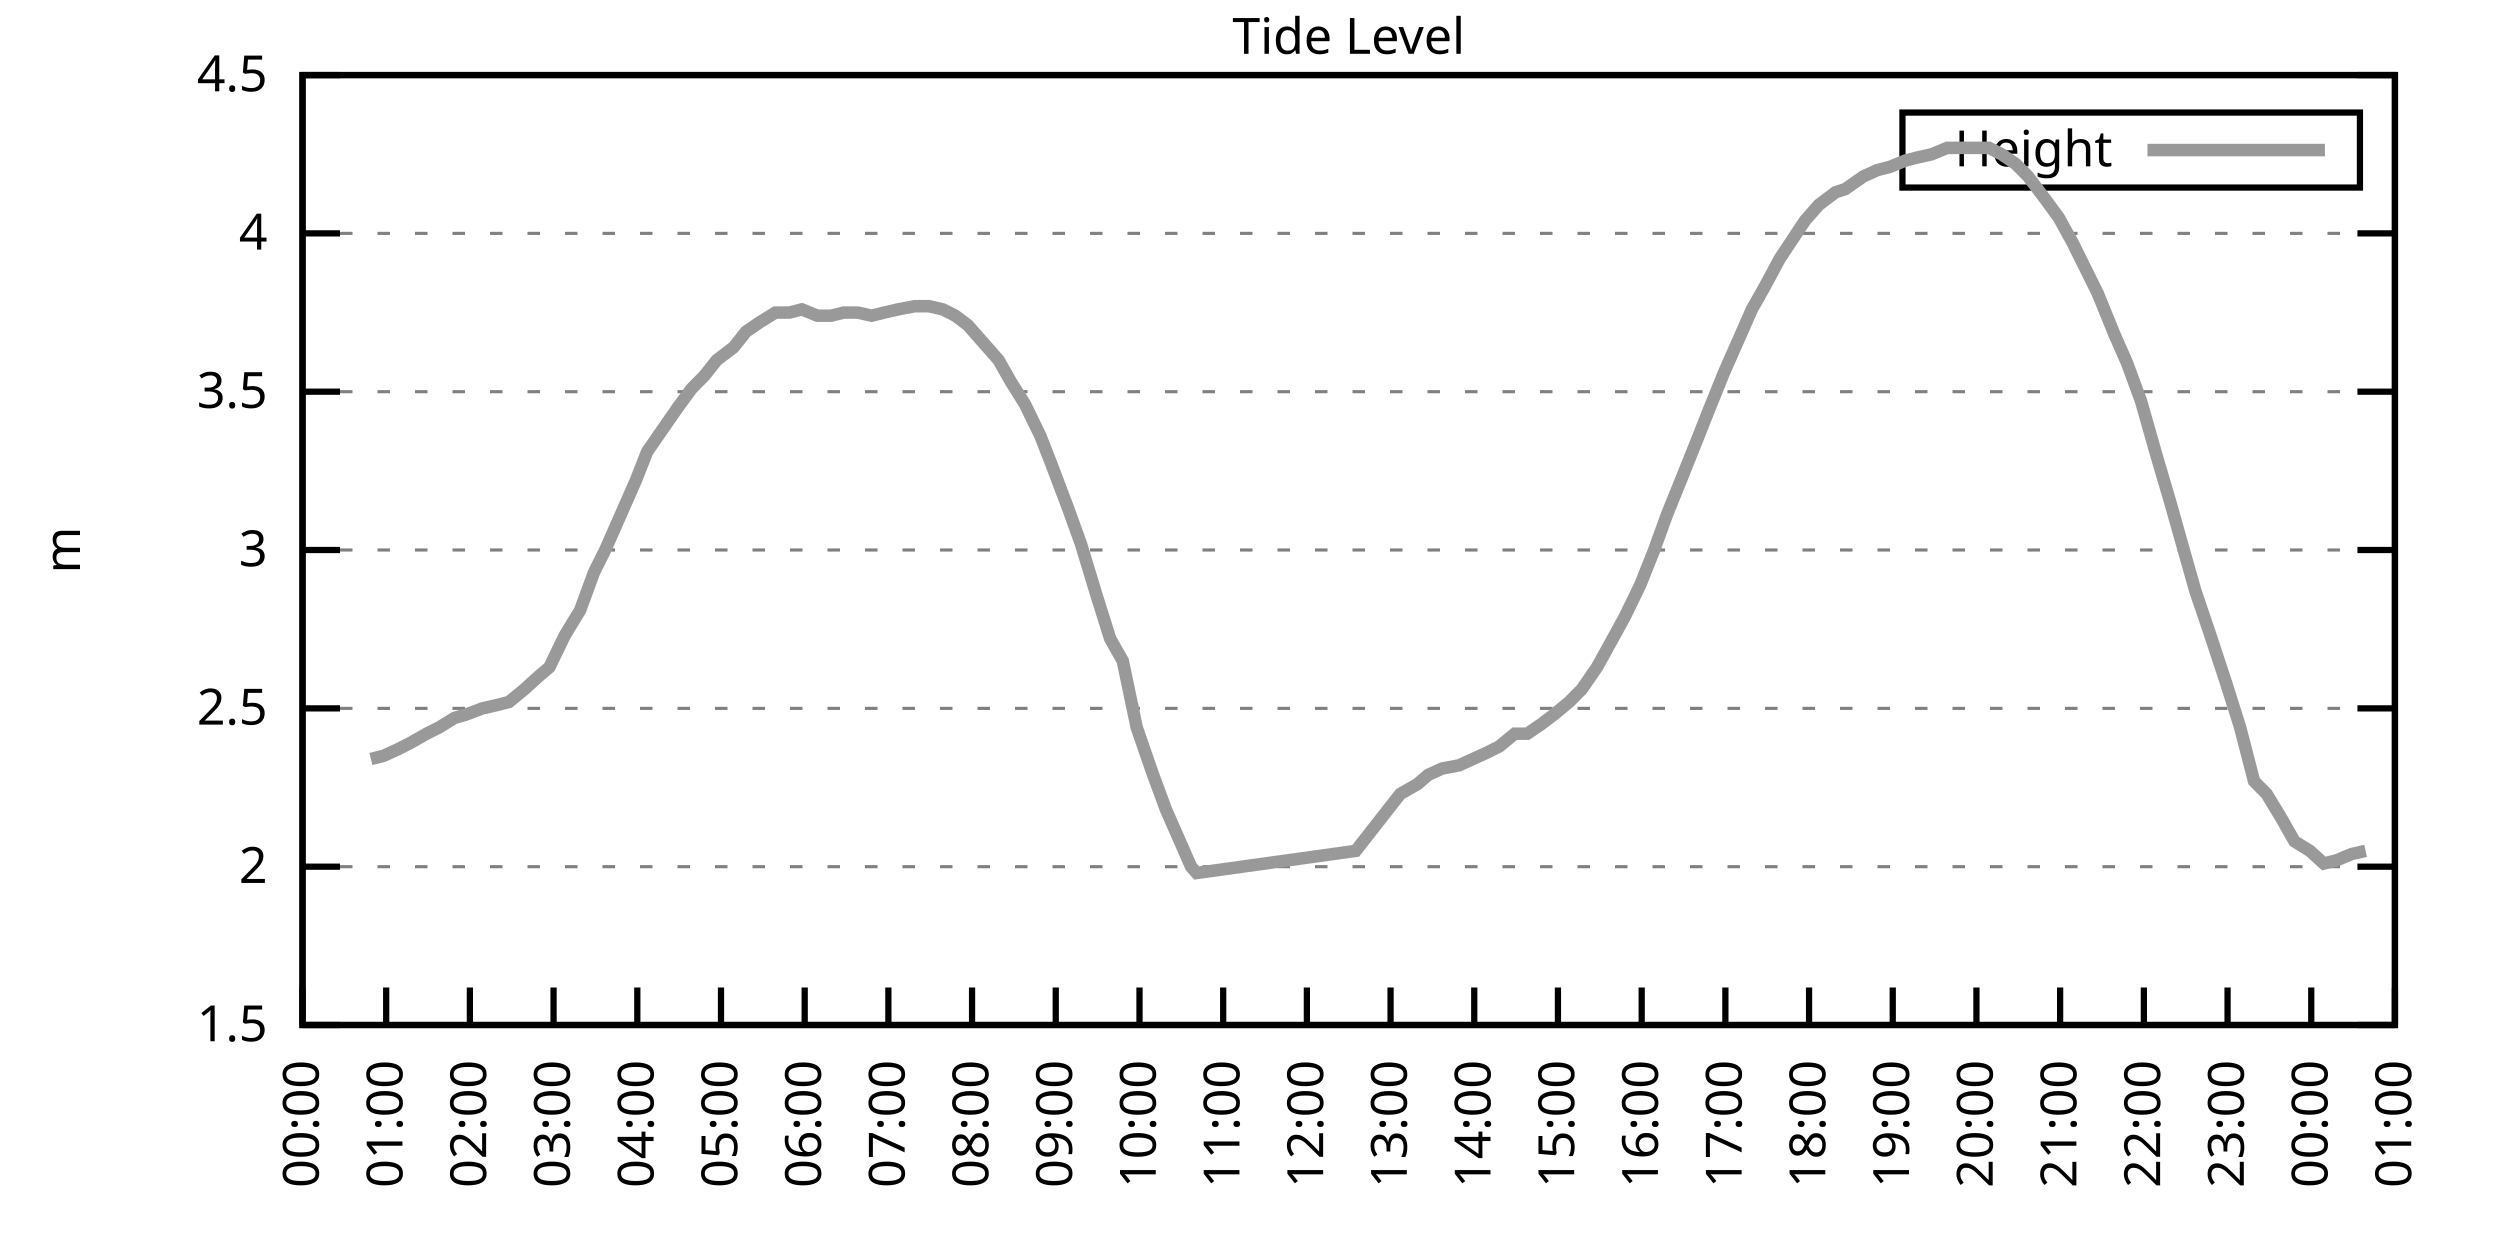
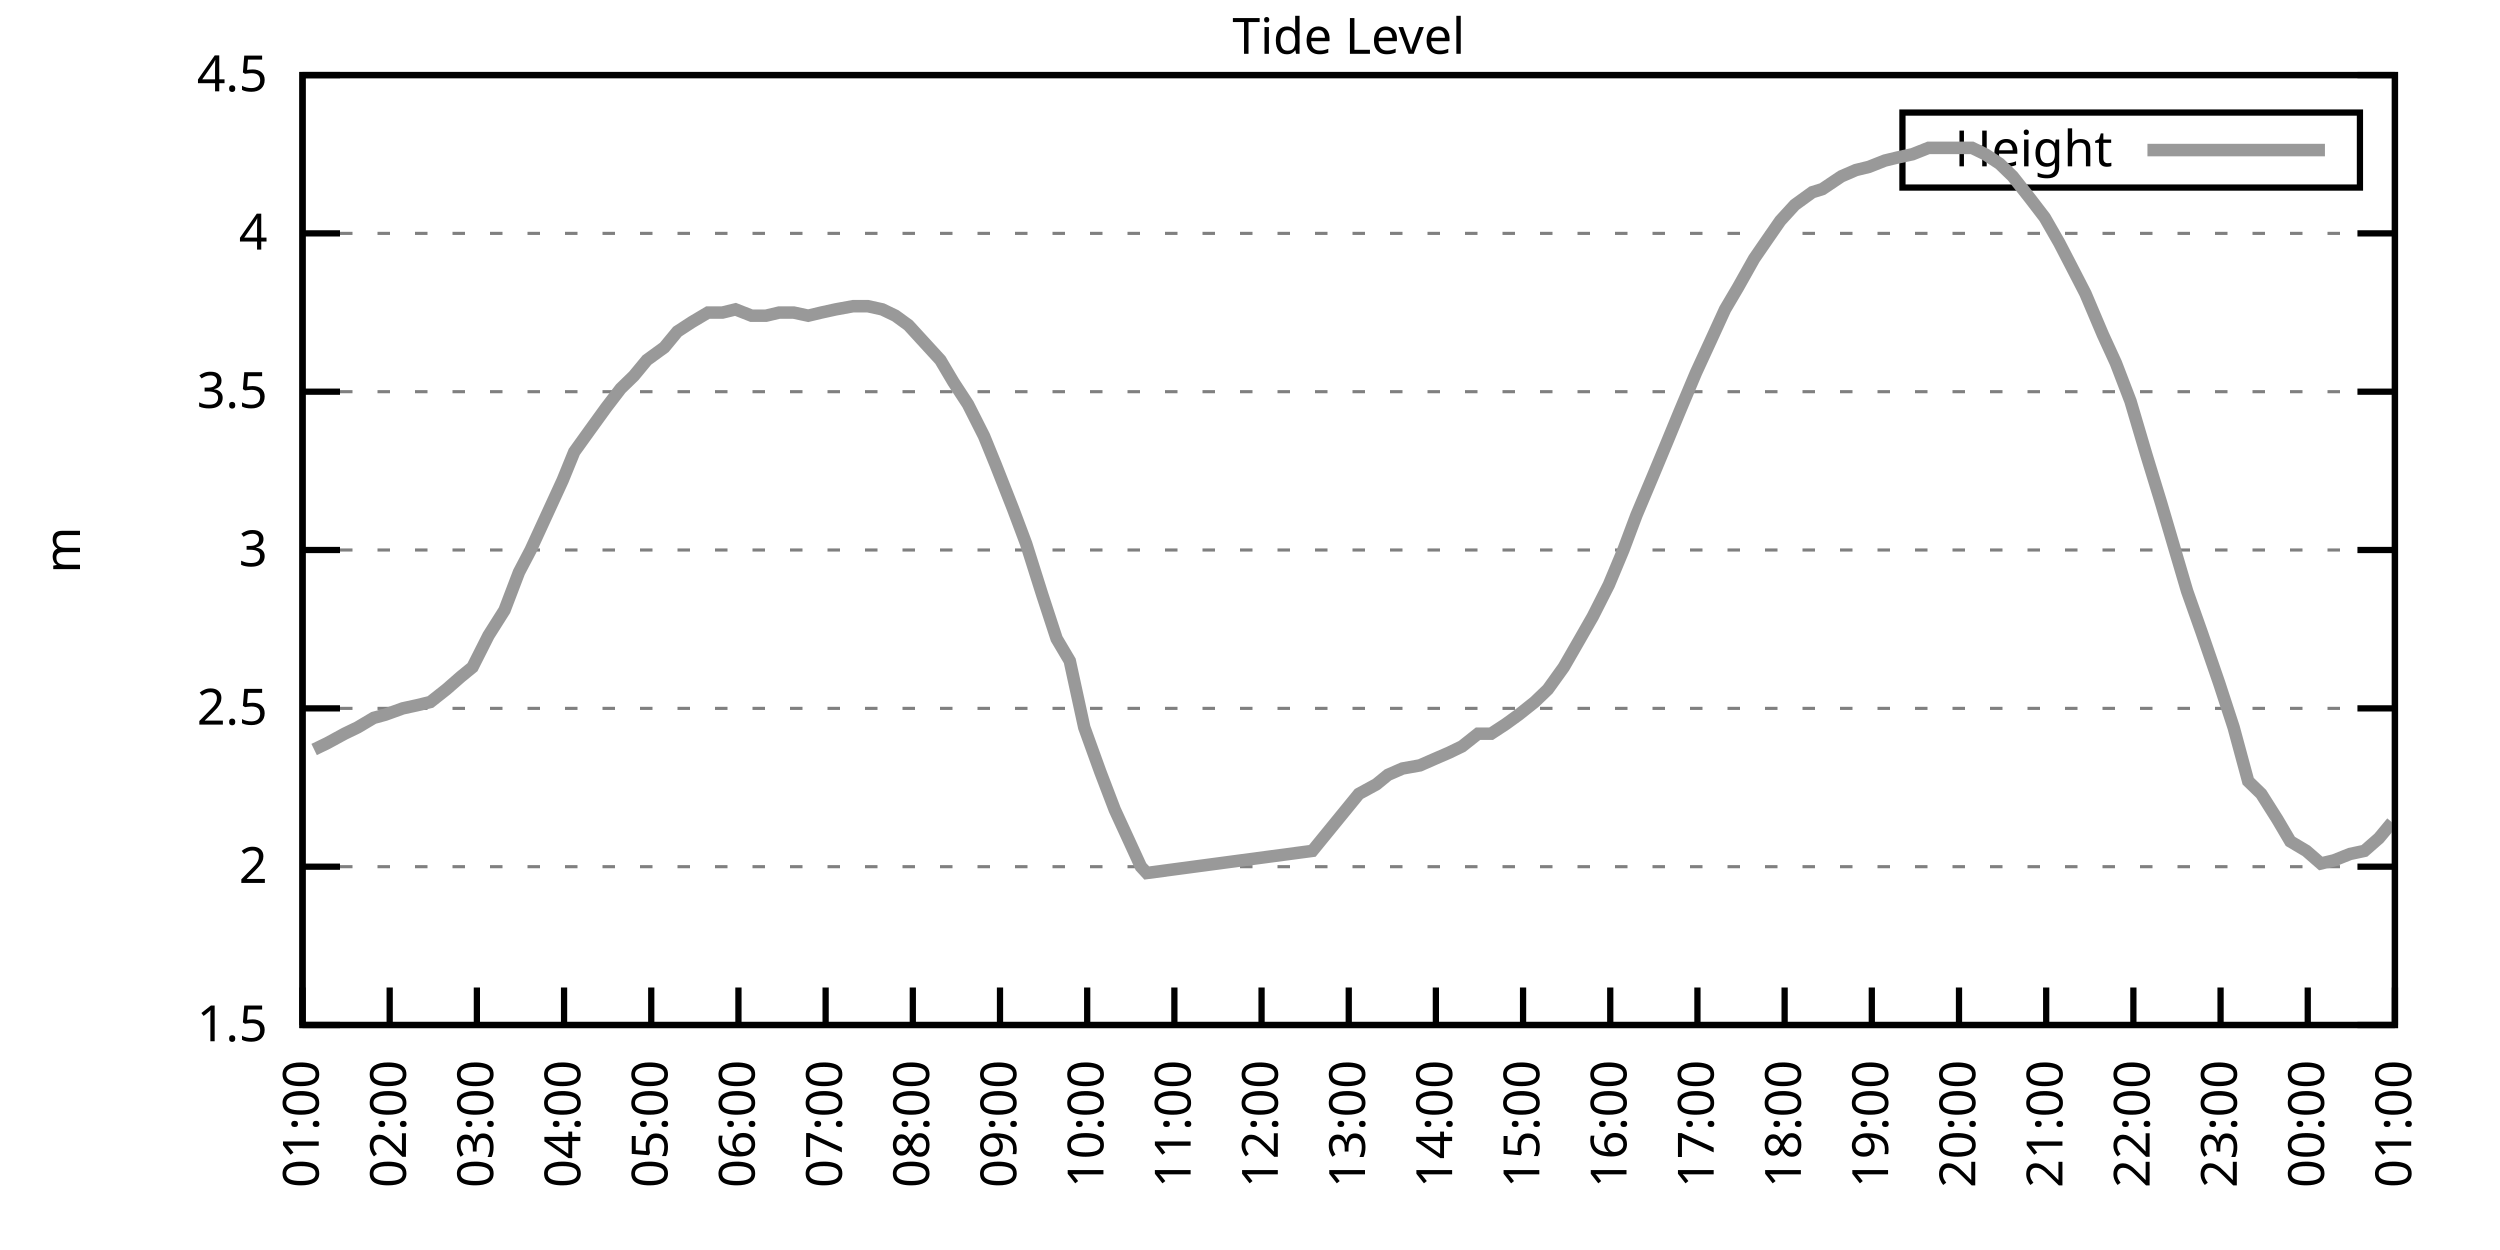
<svg xmlns="http://www.w3.org/2000/svg" xmlns:xlink="http://www.w3.org/1999/xlink" width="400" height="200" viewBox="0 0 400 200">
  <g id="gnuplot_canvas">
    <rect x="0" y="0" width="400" height="200" fill="none" />
    <defs>
      <circle id="gpDot" r="0.5" stroke-width="0.5" stroke="currentColor" />
      <path id="gpPt0" stroke-width="0.333" stroke="currentColor" d="M-1,0 h2 M0,-1 v2" />
      <path id="gpPt1" stroke-width="0.333" stroke="currentColor" d="M-1,-1 L1,1 M1,-1 L-1,1" />
      <path id="gpPt2" stroke-width="0.333" stroke="currentColor" d="M-1,0 L1,0 M0,-1 L0,1 M-1,-1 L1,1 M-1,1 L1,-1" />
      <rect id="gpPt3" stroke-width="0.333" stroke="currentColor" x="-1" y="-1" width="2" height="2" />
      <rect id="gpPt4" stroke-width="0.333" stroke="currentColor" fill="currentColor" x="-1" y="-1" width="2" height="2" />
      <circle id="gpPt5" stroke-width="0.333" stroke="currentColor" cx="0" cy="0" r="1" />
      <use xlink:href="#gpPt5" id="gpPt6" fill="currentColor" stroke="none" />
      <path id="gpPt7" stroke-width="0.333" stroke="currentColor" d="M0,-1.33 L-1.33,0.67 L1.33,0.67 z" />
      <use xlink:href="#gpPt7" id="gpPt8" fill="currentColor" stroke="none" />
      <use xlink:href="#gpPt7" id="gpPt9" stroke="currentColor" transform="rotate(180)" />
      <use xlink:href="#gpPt9" id="gpPt10" fill="currentColor" stroke="none" />
      <use xlink:href="#gpPt3" id="gpPt11" stroke="currentColor" transform="rotate(45)" />
      <use xlink:href="#gpPt11" id="gpPt12" fill="currentColor" stroke="none" />
      <path id="gpPt13" stroke-width="0.333" stroke="currentColor" d="M0,1.330 L1.265,0.411 L0.782,-1.067 L-0.782,-1.076 L-1.265,0.411 z" />
      <use xlink:href="#gpPt13" id="gpPt14" fill="currentColor" stroke="none" />
      <filter id="textbox" filterUnits="objectBoundingBox" x="0" y="0" height="1" width="1">
        <feFlood flood-color="white" flood-opacity="1" result="bgnd" />
        <feComposite in="SourceGraphic" in2="bgnd" operator="atop" />
      </filter>
      <filter id="greybox" filterUnits="objectBoundingBox" x="0" y="0" height="1" width="1">
        <feFlood flood-color="lightgrey" flood-opacity="1" result="grey" />
        <feComposite in="SourceGraphic" in2="grey" operator="atop" />
      </filter>
    </defs>
    <g fill="none" color="white" stroke="currentColor" stroke-width="1.00" stroke-linecap="butt" stroke-linejoin="miter">
</g>
    <g fill="none" color="black" stroke="currentColor" stroke-width="1.00" stroke-linecap="butt" stroke-linejoin="miter">
      <g stroke="none" shape-rendering="crispEdges">
        <polygon fill="rgb(255, 255, 255)" points="48.40,164.00 383.18,164.00 383.18,12.02 48.40,12.02 " />
      </g>
    </g>
    <g fill="none" color="black" stroke="currentColor" stroke-width="1.00" stroke-linecap="butt" stroke-linejoin="miter">
</g>
    <g fill="none" color="black" stroke="black" stroke-width="0.50" stroke-linecap="butt" stroke-linejoin="miter">
</g>
    <g fill="none" color="gray" stroke="currentColor" stroke-width="0.50" stroke-linecap="butt" stroke-linejoin="miter">
      <path stroke="gray" stroke-dasharray="2,4" class="gridline" d="M48.40,164.00 L383.19,164.00  " />
    </g>
    <g fill="none" color="gray" stroke="gray" stroke-width="1.00" stroke-linecap="butt" stroke-linejoin="miter">
</g>
    <g fill="none" color="black" stroke="currentColor" stroke-width="1.00" stroke-linecap="butt" stroke-linejoin="miter">
      <path stroke="black" d="M48.40,164.00 L54.40,164.00 M383.19,164.00 L377.19,164.00  " />
      <g transform="translate(42.80,166.60)" stroke="none" fill="black" font-family="Sans" font-size="8.00" text-anchor="end">
        <text>
          <tspan font-family="Sans"> 1.5</tspan>
        </text>
      </g>
    </g>
    <g fill="none" color="black" stroke="currentColor" stroke-width="1.00" stroke-linecap="butt" stroke-linejoin="miter">
</g>
    <g fill="none" color="black" stroke="black" stroke-width="0.50" stroke-linecap="butt" stroke-linejoin="miter">
</g>
    <g fill="none" color="gray" stroke="currentColor" stroke-width="0.50" stroke-linecap="butt" stroke-linejoin="miter">
      <path stroke="gray" stroke-dasharray="2,4" class="gridline" d="M48.40,138.67 L383.19,138.67  " />
    </g>
    <g fill="none" color="gray" stroke="gray" stroke-width="1.00" stroke-linecap="butt" stroke-linejoin="miter">
</g>
    <g fill="none" color="black" stroke="currentColor" stroke-width="1.00" stroke-linecap="butt" stroke-linejoin="miter">
      <path stroke="black" d="M48.40,138.67 L54.40,138.67 M383.19,138.67 L377.19,138.67  " />
      <g transform="translate(42.80,141.27)" stroke="none" fill="black" font-family="Sans" font-size="8.00" text-anchor="end">
        <text>
          <tspan font-family="Sans"> 2</tspan>
        </text>
      </g>
    </g>
    <g fill="none" color="black" stroke="currentColor" stroke-width="1.00" stroke-linecap="butt" stroke-linejoin="miter">
</g>
    <g fill="none" color="black" stroke="black" stroke-width="0.50" stroke-linecap="butt" stroke-linejoin="miter">
</g>
    <g fill="none" color="gray" stroke="currentColor" stroke-width="0.50" stroke-linecap="butt" stroke-linejoin="miter">
      <path stroke="gray" stroke-dasharray="2,4" class="gridline" d="M48.40,113.34 L383.19,113.34  " />
    </g>
    <g fill="none" color="gray" stroke="gray" stroke-width="1.00" stroke-linecap="butt" stroke-linejoin="miter">
</g>
    <g fill="none" color="black" stroke="currentColor" stroke-width="1.00" stroke-linecap="butt" stroke-linejoin="miter">
      <path stroke="black" d="M48.40,113.34 L54.40,113.34 M383.19,113.34 L377.19,113.34  " />
      <g transform="translate(42.80,115.94)" stroke="none" fill="black" font-family="Sans" font-size="8.00" text-anchor="end">
        <text>
          <tspan font-family="Sans"> 2.5</tspan>
        </text>
      </g>
    </g>
    <g fill="none" color="black" stroke="currentColor" stroke-width="1.00" stroke-linecap="butt" stroke-linejoin="miter">
</g>
    <g fill="none" color="black" stroke="black" stroke-width="0.50" stroke-linecap="butt" stroke-linejoin="miter">
</g>
    <g fill="none" color="gray" stroke="currentColor" stroke-width="0.50" stroke-linecap="butt" stroke-linejoin="miter">
      <path stroke="gray" stroke-dasharray="2,4" class="gridline" d="M48.40,88.00 L383.19,88.00  " />
    </g>
    <g fill="none" color="gray" stroke="gray" stroke-width="1.00" stroke-linecap="butt" stroke-linejoin="miter">
</g>
    <g fill="none" color="black" stroke="currentColor" stroke-width="1.00" stroke-linecap="butt" stroke-linejoin="miter">
      <path stroke="black" d="M48.40,88.00 L54.40,88.00 M383.19,88.00 L377.19,88.00  " />
      <g transform="translate(42.80,90.60)" stroke="none" fill="black" font-family="Sans" font-size="8.00" text-anchor="end">
        <text>
          <tspan font-family="Sans"> 3</tspan>
        </text>
      </g>
    </g>
    <g fill="none" color="black" stroke="currentColor" stroke-width="1.00" stroke-linecap="butt" stroke-linejoin="miter">
</g>
    <g fill="none" color="black" stroke="black" stroke-width="0.50" stroke-linecap="butt" stroke-linejoin="miter">
</g>
    <g fill="none" color="gray" stroke="currentColor" stroke-width="0.50" stroke-linecap="butt" stroke-linejoin="miter">
      <path stroke="gray" stroke-dasharray="2,4" class="gridline" d="M48.40,62.67 L383.19,62.67  " />
    </g>
    <g fill="none" color="gray" stroke="gray" stroke-width="1.00" stroke-linecap="butt" stroke-linejoin="miter">
</g>
    <g fill="none" color="black" stroke="currentColor" stroke-width="1.00" stroke-linecap="butt" stroke-linejoin="miter">
      <path stroke="black" d="M48.40,62.67 L54.40,62.67 M383.19,62.67 L377.19,62.67  " />
      <g transform="translate(42.80,65.27)" stroke="none" fill="black" font-family="Sans" font-size="8.00" text-anchor="end">
        <text>
          <tspan font-family="Sans"> 3.5</tspan>
        </text>
      </g>
    </g>
    <g fill="none" color="black" stroke="currentColor" stroke-width="1.00" stroke-linecap="butt" stroke-linejoin="miter">
</g>
    <g fill="none" color="black" stroke="black" stroke-width="0.50" stroke-linecap="butt" stroke-linejoin="miter">
</g>
    <g fill="none" color="gray" stroke="currentColor" stroke-width="0.50" stroke-linecap="butt" stroke-linejoin="miter">
      <path stroke="gray" stroke-dasharray="2,4" class="gridline" d="M48.40,37.34 L383.19,37.34  " />
    </g>
    <g fill="none" color="gray" stroke="gray" stroke-width="1.00" stroke-linecap="butt" stroke-linejoin="miter">
</g>
    <g fill="none" color="black" stroke="currentColor" stroke-width="1.00" stroke-linecap="butt" stroke-linejoin="miter">
      <path stroke="black" d="M48.40,37.34 L54.40,37.34 M383.19,37.34 L377.19,37.34  " />
      <g transform="translate(42.80,39.94)" stroke="none" fill="black" font-family="Sans" font-size="8.00" text-anchor="end">
        <text>
          <tspan font-family="Sans"> 4</tspan>
        </text>
      </g>
    </g>
    <g fill="none" color="black" stroke="currentColor" stroke-width="1.00" stroke-linecap="butt" stroke-linejoin="miter">
</g>
    <g fill="none" color="black" stroke="black" stroke-width="0.50" stroke-linecap="butt" stroke-linejoin="miter">
</g>
    <g fill="none" color="gray" stroke="currentColor" stroke-width="0.50" stroke-linecap="butt" stroke-linejoin="miter">
      <path stroke="gray" stroke-dasharray="2,4" class="gridline" d="M48.40,12.01 L383.19,12.01  " />
    </g>
    <g fill="none" color="gray" stroke="gray" stroke-width="1.00" stroke-linecap="butt" stroke-linejoin="miter">
</g>
    <g fill="none" color="black" stroke="currentColor" stroke-width="1.00" stroke-linecap="butt" stroke-linejoin="miter">
      <path stroke="black" d="M48.40,12.01 L54.40,12.01 M383.19,12.01 L377.19,12.01  " />
      <g transform="translate(42.80,14.61)" stroke="none" fill="black" font-family="Sans" font-size="8.00" text-anchor="end">
        <text>
          <tspan font-family="Sans"> 4.5</tspan>
        </text>
      </g>
    </g>
    <g fill="none" color="black" stroke="currentColor" stroke-width="1.00" stroke-linecap="butt" stroke-linejoin="miter">
      <path stroke="black" d="M48.40,164.00 L48.40,158.00  " />
      <g transform="translate(51.00,169.60) rotate(270.00)" stroke="none" fill="black" font-family="Sans" font-size="8.00" text-anchor="end">
        <text>
-           <tspan font-family="Sans">00:00</tspan>
-         </text>
-       </g>
-     </g>
-     <g fill="none" color="black" stroke="currentColor" stroke-width="1.00" stroke-linecap="butt" stroke-linejoin="miter">
-       <path stroke="black" d="M61.79,164.00 L61.79,158.00  " />
-       <g transform="translate(64.39,169.60) rotate(270.00)" stroke="none" fill="black" font-family="Sans" font-size="8.00" text-anchor="end">
-         <text>
          <tspan font-family="Sans">01:00</tspan>
        </text>
      </g>
    </g>
    <g fill="none" color="black" stroke="currentColor" stroke-width="1.00" stroke-linecap="butt" stroke-linejoin="miter">
-       <path stroke="black" d="M75.18,164.00 L75.18,158.00  " />
-       <g transform="translate(77.78,169.60) rotate(270.00)" stroke="none" fill="black" font-family="Sans" font-size="8.00" text-anchor="end">
+       <path stroke="black" d="M62.35,164.00 L62.35,158.00  " />
+       <g transform="translate(64.95,169.60) rotate(270.00)" stroke="none" fill="black" font-family="Sans" font-size="8.00" text-anchor="end">
        <text>
          <tspan font-family="Sans">02:00</tspan>
        </text>
      </g>
    </g>
    <g fill="none" color="black" stroke="currentColor" stroke-width="1.00" stroke-linecap="butt" stroke-linejoin="miter">
-       <path stroke="black" d="M88.57,164.00 L88.57,158.00  " />
-       <g transform="translate(91.17,169.60) rotate(270.00)" stroke="none" fill="black" font-family="Sans" font-size="8.00" text-anchor="end">
+       <path stroke="black" d="M76.30,164.00 L76.30,158.00  " />
+       <g transform="translate(78.90,169.60) rotate(270.00)" stroke="none" fill="black" font-family="Sans" font-size="8.00" text-anchor="end">
        <text>
          <tspan font-family="Sans">03:00</tspan>
        </text>
      </g>
    </g>
    <g fill="none" color="black" stroke="currentColor" stroke-width="1.00" stroke-linecap="butt" stroke-linejoin="miter">
-       <path stroke="black" d="M101.97,164.00 L101.97,158.00  " />
-       <g transform="translate(104.57,169.60) rotate(270.00)" stroke="none" fill="black" font-family="Sans" font-size="8.00" text-anchor="end">
+       <path stroke="black" d="M90.25,164.00 L90.25,158.00  " />
+       <g transform="translate(92.85,169.60) rotate(270.00)" stroke="none" fill="black" font-family="Sans" font-size="8.00" text-anchor="end">
        <text>
          <tspan font-family="Sans">04:00</tspan>
        </text>
      </g>
    </g>
    <g fill="none" color="black" stroke="currentColor" stroke-width="1.00" stroke-linecap="butt" stroke-linejoin="miter">
-       <path stroke="black" d="M115.36,164.00 L115.36,158.00  " />
-       <g transform="translate(117.96,169.60) rotate(270.00)" stroke="none" fill="black" font-family="Sans" font-size="8.00" text-anchor="end">
+       <path stroke="black" d="M104.20,164.00 L104.20,158.00  " />
+       <g transform="translate(106.80,169.60) rotate(270.00)" stroke="none" fill="black" font-family="Sans" font-size="8.00" text-anchor="end">
        <text>
          <tspan font-family="Sans">05:00</tspan>
        </text>
      </g>
    </g>
    <g fill="none" color="black" stroke="currentColor" stroke-width="1.00" stroke-linecap="butt" stroke-linejoin="miter">
-       <path stroke="black" d="M128.75,164.00 L128.75,158.00  " />
-       <g transform="translate(131.35,169.60) rotate(270.00)" stroke="none" fill="black" font-family="Sans" font-size="8.00" text-anchor="end">
+       <path stroke="black" d="M118.15,164.00 L118.15,158.00  " />
+       <g transform="translate(120.75,169.60) rotate(270.00)" stroke="none" fill="black" font-family="Sans" font-size="8.00" text-anchor="end">
        <text>
          <tspan font-family="Sans">06:00</tspan>
        </text>
      </g>
    </g>
    <g fill="none" color="black" stroke="currentColor" stroke-width="1.00" stroke-linecap="butt" stroke-linejoin="miter">
-       <path stroke="black" d="M142.14,164.00 L142.14,158.00  " />
-       <g transform="translate(144.74,169.60) rotate(270.00)" stroke="none" fill="black" font-family="Sans" font-size="8.00" text-anchor="end">
+       <path stroke="black" d="M132.10,164.00 L132.10,158.00  " />
+       <g transform="translate(134.70,169.60) rotate(270.00)" stroke="none" fill="black" font-family="Sans" font-size="8.00" text-anchor="end">
        <text>
          <tspan font-family="Sans">07:00</tspan>
        </text>
      </g>
    </g>
    <g fill="none" color="black" stroke="currentColor" stroke-width="1.00" stroke-linecap="butt" stroke-linejoin="miter">
-       <path stroke="black" d="M155.53,164.00 L155.53,158.00  " />
-       <g transform="translate(158.13,169.60) rotate(270.00)" stroke="none" fill="black" font-family="Sans" font-size="8.00" text-anchor="end">
+       <path stroke="black" d="M146.05,164.00 L146.05,158.00  " />
+       <g transform="translate(148.65,169.60) rotate(270.00)" stroke="none" fill="black" font-family="Sans" font-size="8.00" text-anchor="end">
        <text>
          <tspan font-family="Sans">08:00</tspan>
        </text>
      </g>
    </g>
    <g fill="none" color="black" stroke="currentColor" stroke-width="1.00" stroke-linecap="butt" stroke-linejoin="miter">
-       <path stroke="black" d="M168.92,164.00 L168.92,158.00  " />
-       <g transform="translate(171.52,169.60) rotate(270.00)" stroke="none" fill="black" font-family="Sans" font-size="8.00" text-anchor="end">
+       <path stroke="black" d="M160.00,164.00 L160.00,158.00  " />
+       <g transform="translate(162.60,169.60) rotate(270.00)" stroke="none" fill="black" font-family="Sans" font-size="8.00" text-anchor="end">
        <text>
          <tspan font-family="Sans">09:00</tspan>
        </text>
      </g>
    </g>
    <g fill="none" color="black" stroke="currentColor" stroke-width="1.00" stroke-linecap="butt" stroke-linejoin="miter">
-       <path stroke="black" d="M182.32,164.00 L182.32,158.00  " />
-       <g transform="translate(184.92,169.60) rotate(270.00)" stroke="none" fill="black" font-family="Sans" font-size="8.00" text-anchor="end">
+       <path stroke="black" d="M173.95,164.00 L173.95,158.00  " />
+       <g transform="translate(176.55,169.60) rotate(270.00)" stroke="none" fill="black" font-family="Sans" font-size="8.00" text-anchor="end">
        <text>
          <tspan font-family="Sans">10:00</tspan>
        </text>
      </g>
    </g>
    <g fill="none" color="black" stroke="currentColor" stroke-width="1.00" stroke-linecap="butt" stroke-linejoin="miter">
-       <path stroke="black" d="M195.71,164.00 L195.71,158.00  " />
-       <g transform="translate(198.31,169.60) rotate(270.00)" stroke="none" fill="black" font-family="Sans" font-size="8.00" text-anchor="end">
+       <path stroke="black" d="M187.90,164.00 L187.90,158.00  " />
+       <g transform="translate(190.50,169.60) rotate(270.00)" stroke="none" fill="black" font-family="Sans" font-size="8.00" text-anchor="end">
        <text>
          <tspan font-family="Sans">11:00</tspan>
        </text>
      </g>
    </g>
    <g fill="none" color="black" stroke="currentColor" stroke-width="1.00" stroke-linecap="butt" stroke-linejoin="miter">
-       <path stroke="black" d="M209.10,164.00 L209.10,158.00  " />
-       <g transform="translate(211.70,169.60) rotate(270.00)" stroke="none" fill="black" font-family="Sans" font-size="8.00" text-anchor="end">
+       <path stroke="black" d="M201.85,164.00 L201.85,158.00  " />
+       <g transform="translate(204.45,169.60) rotate(270.00)" stroke="none" fill="black" font-family="Sans" font-size="8.00" text-anchor="end">
        <text>
          <tspan font-family="Sans">12:00</tspan>
        </text>
      </g>
    </g>
    <g fill="none" color="black" stroke="currentColor" stroke-width="1.00" stroke-linecap="butt" stroke-linejoin="miter">
-       <path stroke="black" d="M222.49,164.00 L222.49,158.00  " />
-       <g transform="translate(225.09,169.60) rotate(270.00)" stroke="none" fill="black" font-family="Sans" font-size="8.00" text-anchor="end">
+       <path stroke="black" d="M215.80,164.00 L215.80,158.00  " />
+       <g transform="translate(218.40,169.60) rotate(270.00)" stroke="none" fill="black" font-family="Sans" font-size="8.00" text-anchor="end">
        <text>
          <tspan font-family="Sans">13:00</tspan>
        </text>
      </g>
    </g>
    <g fill="none" color="black" stroke="currentColor" stroke-width="1.00" stroke-linecap="butt" stroke-linejoin="miter">
-       <path stroke="black" d="M235.88,164.00 L235.88,158.00  " />
-       <g transform="translate(238.48,169.60) rotate(270.00)" stroke="none" fill="black" font-family="Sans" font-size="8.00" text-anchor="end">
+       <path stroke="black" d="M229.74,164.00 L229.74,158.00  " />
+       <g transform="translate(232.34,169.60) rotate(270.00)" stroke="none" fill="black" font-family="Sans" font-size="8.00" text-anchor="end">
        <text>
          <tspan font-family="Sans">14:00</tspan>
        </text>
      </g>
    </g>
    <g fill="none" color="black" stroke="currentColor" stroke-width="1.00" stroke-linecap="butt" stroke-linejoin="miter">
-       <path stroke="black" d="M249.27,164.00 L249.27,158.00  " />
-       <g transform="translate(251.87,169.60) rotate(270.00)" stroke="none" fill="black" font-family="Sans" font-size="8.00" text-anchor="end">
+       <path stroke="black" d="M243.69,164.00 L243.69,158.00  " />
+       <g transform="translate(246.29,169.60) rotate(270.00)" stroke="none" fill="black" font-family="Sans" font-size="8.00" text-anchor="end">
        <text>
          <tspan font-family="Sans">15:00</tspan>
        </text>
      </g>
    </g>
    <g fill="none" color="black" stroke="currentColor" stroke-width="1.00" stroke-linecap="butt" stroke-linejoin="miter">
-       <path stroke="black" d="M262.67,164.00 L262.67,158.00  " />
-       <g transform="translate(265.27,169.60) rotate(270.00)" stroke="none" fill="black" font-family="Sans" font-size="8.00" text-anchor="end">
+       <path stroke="black" d="M257.64,164.00 L257.64,158.00  " />
+       <g transform="translate(260.24,169.60) rotate(270.00)" stroke="none" fill="black" font-family="Sans" font-size="8.00" text-anchor="end">
        <text>
          <tspan font-family="Sans">16:00</tspan>
        </text>
      </g>
    </g>
    <g fill="none" color="black" stroke="currentColor" stroke-width="1.00" stroke-linecap="butt" stroke-linejoin="miter">
-       <path stroke="black" d="M276.06,164.00 L276.06,158.00  " />
-       <g transform="translate(278.66,169.60) rotate(270.00)" stroke="none" fill="black" font-family="Sans" font-size="8.00" text-anchor="end">
+       <path stroke="black" d="M271.59,164.00 L271.59,158.00  " />
+       <g transform="translate(274.19,169.60) rotate(270.00)" stroke="none" fill="black" font-family="Sans" font-size="8.00" text-anchor="end">
        <text>
          <tspan font-family="Sans">17:00</tspan>
        </text>
      </g>
    </g>
    <g fill="none" color="black" stroke="currentColor" stroke-width="1.00" stroke-linecap="butt" stroke-linejoin="miter">
-       <path stroke="black" d="M289.45,164.00 L289.45,158.00  " />
-       <g transform="translate(292.05,169.60) rotate(270.00)" stroke="none" fill="black" font-family="Sans" font-size="8.00" text-anchor="end">
+       <path stroke="black" d="M285.54,164.00 L285.54,158.00  " />
+       <g transform="translate(288.14,169.60) rotate(270.00)" stroke="none" fill="black" font-family="Sans" font-size="8.00" text-anchor="end">
        <text>
          <tspan font-family="Sans">18:00</tspan>
        </text>
      </g>
    </g>
    <g fill="none" color="black" stroke="currentColor" stroke-width="1.00" stroke-linecap="butt" stroke-linejoin="miter">
-       <path stroke="black" d="M302.84,164.00 L302.84,158.00  " />
-       <g transform="translate(305.44,169.60) rotate(270.00)" stroke="none" fill="black" font-family="Sans" font-size="8.00" text-anchor="end">
+       <path stroke="black" d="M299.49,164.00 L299.49,158.00  " />
+       <g transform="translate(302.09,169.60) rotate(270.00)" stroke="none" fill="black" font-family="Sans" font-size="8.00" text-anchor="end">
        <text>
          <tspan font-family="Sans">19:00</tspan>
        </text>
      </g>
    </g>
    <g fill="none" color="black" stroke="currentColor" stroke-width="1.00" stroke-linecap="butt" stroke-linejoin="miter">
-       <path stroke="black" d="M316.23,164.00 L316.23,158.00  " />
-       <g transform="translate(318.83,169.60) rotate(270.00)" stroke="none" fill="black" font-family="Sans" font-size="8.00" text-anchor="end">
+       <path stroke="black" d="M313.44,164.00 L313.44,158.00  " />
+       <g transform="translate(316.04,169.60) rotate(270.00)" stroke="none" fill="black" font-family="Sans" font-size="8.00" text-anchor="end">
        <text>
          <tspan font-family="Sans">20:00</tspan>
        </text>
      </g>
    </g>
    <g fill="none" color="black" stroke="currentColor" stroke-width="1.00" stroke-linecap="butt" stroke-linejoin="miter">
-       <path stroke="black" d="M329.62,164.00 L329.62,158.00  " />
-       <g transform="translate(332.22,169.60) rotate(270.00)" stroke="none" fill="black" font-family="Sans" font-size="8.00" text-anchor="end">
+       <path stroke="black" d="M327.39,164.00 L327.39,158.00  " />
+       <g transform="translate(329.99,169.60) rotate(270.00)" stroke="none" fill="black" font-family="Sans" font-size="8.00" text-anchor="end">
        <text>
          <tspan font-family="Sans">21:00</tspan>
        </text>
      </g>
    </g>
    <g fill="none" color="black" stroke="currentColor" stroke-width="1.00" stroke-linecap="butt" stroke-linejoin="miter">
-       <path stroke="black" d="M343.02,164.00 L343.02,158.00  " />
-       <g transform="translate(345.62,169.60) rotate(270.00)" stroke="none" fill="black" font-family="Sans" font-size="8.00" text-anchor="end">
+       <path stroke="black" d="M341.34,164.00 L341.34,158.00  " />
+       <g transform="translate(343.94,169.60) rotate(270.00)" stroke="none" fill="black" font-family="Sans" font-size="8.00" text-anchor="end">
        <text>
          <tspan font-family="Sans">22:00</tspan>
        </text>
      </g>
    </g>
    <g fill="none" color="black" stroke="currentColor" stroke-width="1.00" stroke-linecap="butt" stroke-linejoin="miter">
-       <path stroke="black" d="M356.41,164.00 L356.41,158.00  " />
-       <g transform="translate(359.01,169.60) rotate(270.00)" stroke="none" fill="black" font-family="Sans" font-size="8.00" text-anchor="end">
+       <path stroke="black" d="M355.29,164.00 L355.29,158.00  " />
+       <g transform="translate(357.89,169.60) rotate(270.00)" stroke="none" fill="black" font-family="Sans" font-size="8.00" text-anchor="end">
        <text>
          <tspan font-family="Sans">23:00</tspan>
        </text>
      </g>
    </g>
    <g fill="none" color="black" stroke="currentColor" stroke-width="1.00" stroke-linecap="butt" stroke-linejoin="miter">
-       <path stroke="black" d="M369.80,164.00 L369.80,158.00  " />
-       <g transform="translate(372.40,169.60) rotate(270.00)" stroke="none" fill="black" font-family="Sans" font-size="8.00" text-anchor="end">
+       <path stroke="black" d="M369.24,164.00 L369.24,158.00  " />
+       <g transform="translate(371.84,169.60) rotate(270.00)" stroke="none" fill="black" font-family="Sans" font-size="8.00" text-anchor="end">
        <text>
          <tspan font-family="Sans">00:00</tspan>
        </text>
      </g>
    </g>
    <g fill="none" color="black" stroke="currentColor" stroke-width="1.00" stroke-linecap="butt" stroke-linejoin="miter">
      <path stroke="black" d="M383.19,164.00 L383.19,158.00  " />
      <g transform="translate(385.79,169.60) rotate(270.00)" stroke="none" fill="black" font-family="Sans" font-size="8.00" text-anchor="end">
        <text>
          <tspan font-family="Sans">01:00</tspan>
        </text>
      </g>
    </g>
    <g fill="none" color="black" stroke="currentColor" stroke-width="1.00" stroke-linecap="butt" stroke-linejoin="miter">
</g>
    <g fill="none" color="black" stroke="currentColor" stroke-width="1.00" stroke-linecap="butt" stroke-linejoin="miter">
      <path stroke="black" d="M48.40,12.01 L48.40,164.00 L383.19,164.00 L383.19,12.01 L48.40,12.01 Z  " />
    </g>
    <g fill="none" color="black" stroke="currentColor" stroke-width="1.00" stroke-linecap="butt" stroke-linejoin="miter">
</g>
    <g fill="none" color="black" stroke="currentColor" stroke-width="1.00" stroke-linecap="butt" stroke-linejoin="miter">
      <path stroke="black" d="M304.39,30.01 L304.39,18.01 L377.59,18.01 L377.59,30.01 L304.39,30.01 Z  " />
    </g>
    <g id="Tide_level_plot_1">
      <g fill="none" color="white" stroke="black" stroke-width="2.00" stroke-linecap="butt" stroke-linejoin="miter">
</g>
      <g fill="none" color="black" stroke="currentColor" stroke-width="2.00" stroke-linecap="butt" stroke-linejoin="miter">
        <g transform="translate(337.99,26.61)" stroke="none" fill="black" font-family="Sans" font-size="8.00" text-anchor="end">
          <text>
            <tspan font-family="Sans">Height</tspan>
          </text>
        </g>
      </g>
      <g fill="none" color="black" stroke="currentColor" stroke-width="2.00" stroke-linecap="butt" stroke-linejoin="miter">
-         <path stroke="rgb(153, 153, 153)" d="M343.59,24.01 L371.99,24.01 M59.34,121.44 L61.35,120.94 L63.58,119.92 L65.59,118.91 L68.26,117.39 L70.27,116.38   L72.73,114.86 L74.51,114.35 L77.19,113.34 L79.42,112.83 L81.43,112.32 L83.89,110.30 L86.12,108.27 L87.91,106.75   L90.36,101.68 L92.82,97.63 L95.05,91.55 L96.83,88.00 L99.51,81.93 L101.74,76.86 L103.53,72.30 L105.98,68.75   L108.44,65.21 L110.67,62.17 L112.68,60.14 L114.69,57.61 L117.37,55.58 L119.38,53.05 L121.61,51.53 L124.06,50.01   L126.29,50.01 L128.30,49.50 L130.76,50.51 L132.99,50.51 L135.00,50.01 L137.23,50.01 L139.46,50.51 L141.47,50.01   L143.70,49.50 L146.38,48.99 L148.61,48.99 L150.85,49.50 L152.85,50.51 L154.86,52.03 L159.77,57.61 L161.78,61.15   L164.01,64.70 L166.47,69.77 L168.25,74.33 L170.93,81.42 L172.94,86.99 L175.40,95.10 L177.63,102.19 L179.64,105.74   L181.87,116.38 L184.32,123.47 L186.56,129.55 L188.57,134.11 L190.57,138.67 L191.47,139.68 L216.91,136.14 L224.05,127.02   L226.73,125.50 L228.52,123.98 L230.75,122.96 L233.43,122.46 L235.66,121.44 L237.89,120.43 L239.90,119.42 L242.36,117.39   L244.36,117.39 L246.60,115.87 L248.60,114.35 L251.06,112.32 L253.07,110.30 L255.52,106.75 L257.76,102.70 L259.99,98.64   L262.44,93.58 L264.67,88.00 L266.68,82.43 L269.14,76.35 L271.37,70.78 L273.38,65.71 L275.83,59.63 L278.07,54.57   L280.30,49.50 L282.31,45.95 L284.76,41.39 L286.77,38.35 L288.78,35.32 L291.01,32.78 L293.69,30.76 L295.25,30.25   L298.15,28.22 L300.39,27.21 L302.39,26.70 L304.85,25.69 L306.86,25.18 L309.09,24.68 L311.54,23.66 L313.11,23.66   L315.79,23.66 L318.24,23.66 L320.25,24.68 L322.48,26.20 L324.49,28.22 L327.17,31.77 L329.40,34.81 L331.63,38.86   L333.64,42.91 L335.65,46.97 L338.33,53.55 L340.34,58.11 L342.57,64.19 L345.02,72.81 L347.26,80.41 L349.26,87.50   L351.27,94.59 L353.51,101.18 L356.18,109.28 L358.42,116.38 L360.65,124.99 L362.66,127.02 L365.11,131.07 L367.12,134.62   L369.58,136.14 L371.81,138.16 L373.82,137.66 L376.27,136.64 L378.50,136.14  " />
+         <path stroke="rgb(153, 153, 153)" d="M343.59,24.01 L371.99,24.01 M50.26,119.92 L52.35,118.91 L55.14,117.39 L57.23,116.38 L59.79,114.86 L61.65,114.35   L64.44,113.34 L66.77,112.83 L68.86,112.32 L71.42,110.30 L73.74,108.27 L75.60,106.75 L78.16,101.68 L80.72,97.63   L83.04,91.55 L84.90,88.00 L87.69,81.93 L90.02,76.86 L91.88,72.30 L94.43,68.75 L96.99,65.21 L99.32,62.17   L101.41,60.14 L103.50,57.61 L106.29,55.58 L108.38,53.05 L110.71,51.53 L113.27,50.01 L115.59,50.01 L117.68,49.50   L120.24,50.51 L122.57,50.51 L124.66,50.01 L126.98,50.01 L129.31,50.51 L131.40,50.01 L133.72,49.50 L136.51,48.99   L138.84,48.99 L141.16,49.50 L143.26,50.51 L145.35,52.03 L150.46,57.61 L152.56,61.15 L154.88,64.70 L157.44,69.77   L159.30,74.33 L162.09,81.42 L164.18,86.99 L166.74,95.10 L169.06,102.19 L171.16,105.74 L173.48,116.38 L176.04,123.47   L178.36,129.55 L180.46,134.11 L182.55,138.67 L183.48,139.68 L209.98,136.14 L217.42,127.02 L220.21,125.50 L222.07,123.98   L224.40,122.96 L227.19,122.46 L229.51,121.44 L231.84,120.43 L233.93,119.42 L236.49,117.39 L238.58,117.39 L240.90,115.87   L243.00,114.35 L245.55,112.32 L247.65,110.30 L250.20,106.75 L252.53,102.70 L254.85,98.64 L257.41,93.58 L259.74,88.00   L261.83,82.43 L264.39,76.35 L266.71,70.78 L268.80,65.71 L271.36,59.63 L273.69,54.57 L276.01,49.50 L278.10,45.95   L280.66,41.39 L282.75,38.35 L284.85,35.32 L287.17,32.78 L289.96,30.76 L291.59,30.25 L294.61,28.22 L296.94,27.21   L299.03,26.70 L301.58,25.69 L303.68,25.18 L306.00,24.68 L308.56,23.66 L310.19,23.66 L312.98,23.66 L315.53,23.66   L317.63,24.68 L319.95,26.20 L322.04,28.22 L324.83,31.77 L327.16,34.81 L329.48,38.86 L331.58,42.91 L333.67,46.97   L336.46,53.55 L338.55,58.11 L340.88,64.19 L343.43,72.81 L345.76,80.41 L347.85,87.50 L349.94,94.59 L352.27,101.18   L355.06,109.28 L357.38,116.38 L359.71,124.99 L361.80,127.02 L364.36,131.07 L366.45,134.62 L369.01,136.14 L371.33,138.16   L373.43,137.66 L375.98,136.64 L378.31,136.14 L380.63,134.11 L382.73,131.58  " />
      </g>
    </g>
    <g fill="none" color="black" stroke="currentColor" stroke-width="2.00" stroke-linecap="butt" stroke-linejoin="miter">
</g>
    <g fill="none" color="black" stroke="black" stroke-width="1.00" stroke-linecap="butt" stroke-linejoin="miter">
</g>
    <g fill="none" color="black" stroke="currentColor" stroke-width="1.00" stroke-linecap="butt" stroke-linejoin="miter">
      <path stroke="black" d="M48.40,12.01 L48.40,164.00 L383.19,164.00 L383.19,12.01 L48.40,12.01 Z  " />
      <g transform="translate(12.80,88.01) rotate(270.00)" stroke="none" fill="black" font-family="Sans" font-size="8.00" text-anchor="middle">
        <text>
          <tspan font-family="Sans">m</tspan>
        </text>
      </g>
    </g>
    <g fill="none" color="black" stroke="currentColor" stroke-width="1.00" stroke-linecap="butt" stroke-linejoin="miter">
</g>
    <g fill="none" color="black" stroke="currentColor" stroke-width="1.00" stroke-linecap="butt" stroke-linejoin="miter">
      <g transform="translate(215.79,8.61)" stroke="none" fill="black" font-family="Sans" font-size="8.00" text-anchor="middle">
        <text>
          <tspan font-family="Sans">Tide Level</tspan>
        </text>
      </g>
    </g>
    <g fill="none" color="black" stroke="currentColor" stroke-width="1.00" stroke-linecap="butt" stroke-linejoin="miter">
</g>
  </g>
</svg>
